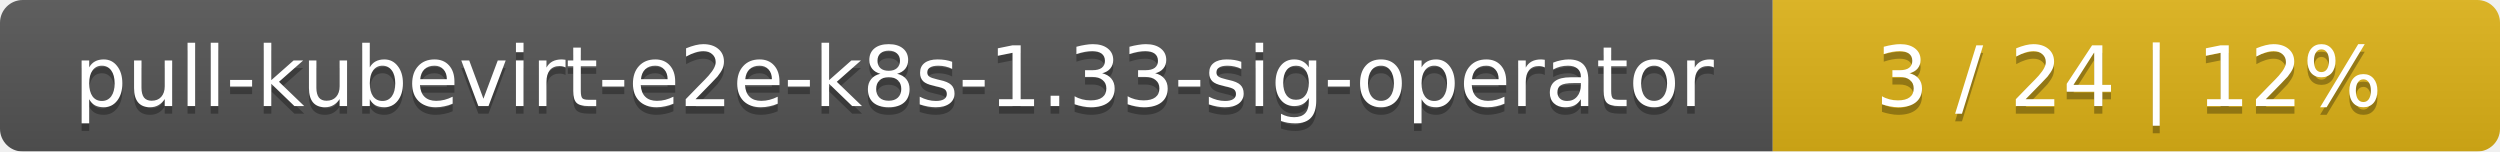
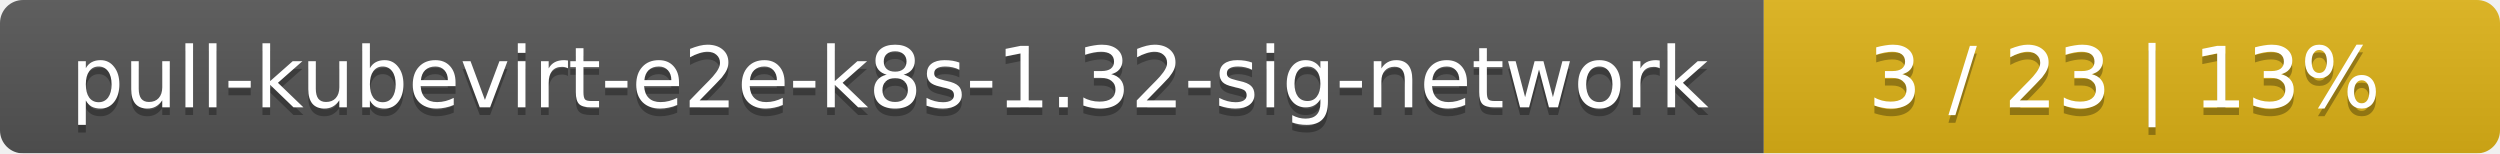
- <svg xmlns="http://www.w3.org/2000/svg" width="330" height="20">
+ <svg xmlns="http://www.w3.org/2000/svg" width="326" height="20">
  <linearGradient id="smooth" x2="0" y2="100%">
    <stop offset="0" stop-color="#bbb" stop-opacity=".1" />
    <stop offset="1" stop-opacity=".1" />
  </linearGradient>
  <mask id="round">
-     <rect width="330" height="20" rx="3" fill="#fff" />
+     <rect width="326" height="20" rx="3" fill="#fff" />
  </mask>
  <g mask="url(#round)">
-     <rect width="234" height="20" fill="#555" />
-     <rect x="234" width="96" height="20" fill="#dfb317" />
-     <rect width="330" height="20" fill="url(#smooth)" />
+     <rect width="230" height="20" fill="#555" />
+     <rect x="230" width="96" height="20" fill="#dfb317" />
+     <rect width="326" height="20" fill="url(#smooth)" />
  </g>
  <g fill="#fff" text-anchor="middle" font-family="DejaVu Sans,Verdana,Geneva,sans-serif" font-size="11">
-     <text x="118" y="15" fill="#010101" fill-opacity=".3">pull-kubevirt-e2e-k8s-1.33-sig-operator</text>
-     <text x="118" y="14">pull-kubevirt-e2e-k8s-1.33-sig-operator</text>
-     <text x="281" y="15" fill="#010101" fill-opacity=".3">3 / 24    |    12%</text>
-     <text x="281" y="14">3 / 24    |    12%</text>
+     <text x="116" y="15" fill="#010101" fill-opacity=".3">pull-kubevirt-e2e-k8s-1.32-sig-network</text>
+     <text x="116" y="14">pull-kubevirt-e2e-k8s-1.32-sig-network</text>
+     <text x="277" y="15" fill="#010101" fill-opacity=".3">3 / 23    |    13%</text>
+     <text x="277" y="14">3 / 23    |    13%</text>
  </g>
</svg>
